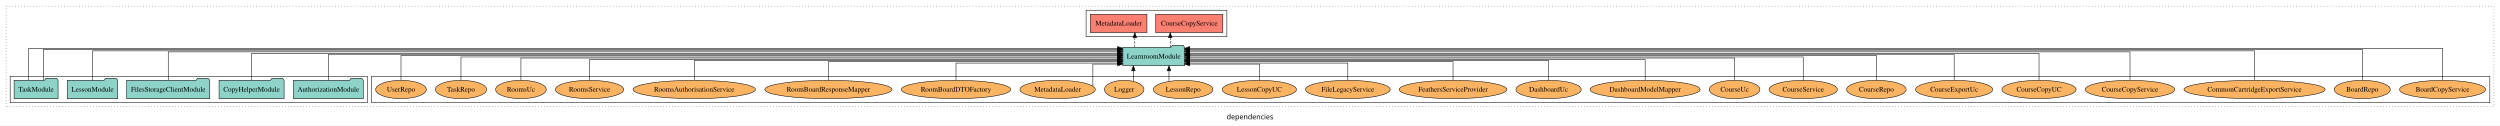
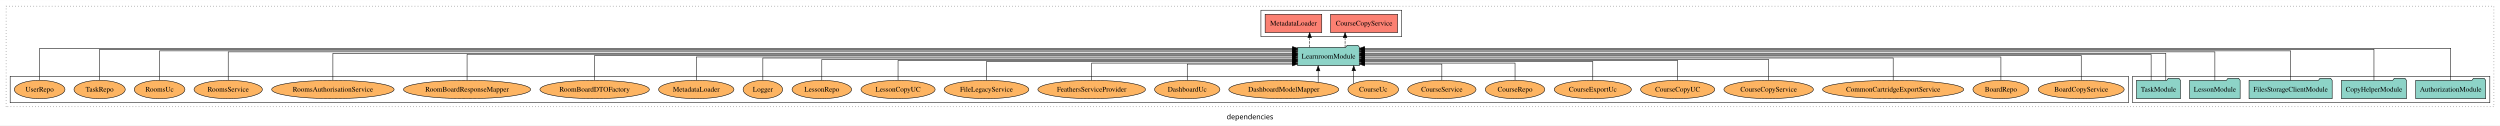
<svg xmlns="http://www.w3.org/2000/svg" width="4919pt" height="247pt" viewBox="0.00 0.00 4919.00 246.80">
  <g id="graph0" class="graph" transform="scale(1 1) rotate(0) translate(4 242.8)">
    <polygon fill="white" stroke="transparent" points="-4,4 -4,-242.8 4915,-242.8 4915,4 -4,4" />
    <text text-anchor="middle" x="2455.5" y="-8.2" font-family="sans-serif" font-size="14.00">dependencies</text>
    <g id="clust1" class="cluster">
      <polygon fill="none" stroke="black" stroke-dasharray="1,5" points="8,-32.8 8,-230.8 4903,-230.8 4903,-32.8 8,-32.8" />
    </g>
+     <g id="clust4" class="cluster">
+       <polygon fill="none" stroke="black" points="2477,-170.8 2477,-222.8 2754,-222.8 2754,-170.8 2477,-170.8" />
+     </g>
+     <g id="clust3" class="cluster">
+       <polygon fill="none" stroke="black" points="4192,-40.8 4192,-92.8 4895,-92.8 4895,-40.8 4192,-40.8" />
+     </g>
    <g id="clust6" class="cluster">
-       <polygon fill="none" stroke="black" points="727,-40.8 727,-92.8 4895,-92.8 4895,-40.8 727,-40.8" />
-     </g>
-     <g id="clust4" class="cluster">
-       <polygon fill="none" stroke="black" points="2133,-170.8 2133,-222.8 2410,-222.8 2410,-170.8 2133,-170.8" />
-     </g>
-     <g id="clust3" class="cluster">
-       <polygon fill="none" stroke="black" points="16,-40.8 16,-92.8 719,-92.8 719,-40.8 16,-40.8" />
+       <polygon fill="none" stroke="black" points="16,-40.8 16,-92.8 4184,-92.8 4184,-40.8 16,-40.8" />
    </g>
    <g id="node1" class="node">
-       <polygon fill="#8dd3c7" stroke="black" points="710.81,-84.8 707.81,-88.8 686.81,-88.8 683.81,-84.8 573.19,-84.8 573.19,-48.8 710.81,-48.8 710.81,-84.8" />
-       <text text-anchor="middle" x="642" y="-62.6" font-family="Times,serif" font-size="14.00">AuthorizationModule</text>
+       <polygon fill="#8dd3c7" stroke="black" points="4886.81,-84.8 4883.81,-88.8 4862.81,-88.8 4859.81,-84.8 4749.19,-84.8 4749.19,-48.8 4886.81,-48.8 4886.81,-84.8" />
+       <text text-anchor="middle" x="4818" y="-62.6" font-family="Times,serif" font-size="14.00">AuthorizationModule</text>
    </g>
    <g id="node6" class="node">
-       <polygon fill="#8dd3c7" stroke="black" points="2326.75,-149.8 2323.75,-153.8 2302.75,-153.8 2299.75,-149.8 2205.25,-149.8 2205.25,-113.8 2326.75,-113.8 2326.75,-149.8" />
-       <text text-anchor="middle" x="2266" y="-127.6" font-family="Times,serif" font-size="14.00">LearnroomModule</text>
+       <polygon fill="#8dd3c7" stroke="black" points="2670.75,-149.8 2667.75,-153.8 2646.75,-153.8 2643.75,-149.8 2549.25,-149.8 2549.25,-113.8 2670.75,-113.8 2670.75,-149.8" />
+       <text text-anchor="middle" x="2610" y="-127.6" font-family="Times,serif" font-size="14.00">LearnroomModule</text>
    </g>
    <g id="edge1" class="edge">
-       <path fill="none" stroke="black" d="M642,-84.93C642,-105.37 642,-135.8 642,-135.8 642,-135.8 2194.81,-135.8 2194.81,-135.8" />
-       <polygon fill="black" stroke="black" points="2194.81,-139.3 2204.81,-135.8 2194.81,-132.3 2194.81,-139.3" />
+       <path fill="none" stroke="black" d="M4818,-85.18C4818,-109.08 4818,-147.8 4818,-147.8 4818,-147.8 2680.78,-147.8 2680.78,-147.8" />
+       <polygon fill="black" stroke="black" points="2680.78,-144.3 2670.78,-147.8 2680.78,-151.3 2680.78,-144.3" />
    </g>
    <g id="node2" class="node">
-       <polygon fill="#8dd3c7" stroke="black" points="554.98,-84.8 551.98,-88.8 530.98,-88.8 527.98,-84.8 427.02,-84.8 427.02,-48.8 554.98,-48.8 554.98,-84.8" />
-       <text text-anchor="middle" x="491" y="-62.6" font-family="Times,serif" font-size="14.00">CopyHelperModule</text>
+       <polygon fill="#8dd3c7" stroke="black" points="4730.98,-84.8 4727.98,-88.8 4706.98,-88.8 4703.98,-84.8 4603.02,-84.8 4603.02,-48.8 4730.98,-48.8 4730.98,-84.8" />
+       <text text-anchor="middle" x="4667" y="-62.6" font-family="Times,serif" font-size="14.00">CopyHelperModule</text>
    </g>
    <g id="edge2" class="edge">
-       <path fill="none" stroke="black" d="M491,-85.08C491,-106.12 491,-137.8 491,-137.8 491,-137.8 2195.16,-137.8 2195.16,-137.8" />
-       <polygon fill="black" stroke="black" points="2195.16,-141.3 2205.16,-137.8 2195.16,-134.3 2195.16,-141.3" />
+       <path fill="none" stroke="black" d="M4667,-85.12C4667,-108.46 4667,-145.8 4667,-145.8 4667,-145.8 2681,-145.8 2681,-145.8" />
+       <polygon fill="black" stroke="black" points="2681,-142.3 2671,-145.8 2681,-149.3 2681,-142.3" />
    </g>
    <g id="node3" class="node">
-       <polygon fill="#8dd3c7" stroke="black" points="408.77,-84.8 405.77,-88.8 384.77,-88.8 381.77,-84.8 245.23,-84.8 245.23,-48.8 408.77,-48.8 408.77,-84.8" />
-       <text text-anchor="middle" x="327" y="-62.6" font-family="Times,serif" font-size="14.00">FilesStorageClientModule</text>
+       <polygon fill="#8dd3c7" stroke="black" points="4584.77,-84.8 4581.77,-88.8 4560.77,-88.8 4557.77,-84.8 4421.23,-84.8 4421.23,-48.8 4584.77,-48.8 4584.77,-84.8" />
+       <text text-anchor="middle" x="4503" y="-62.6" font-family="Times,serif" font-size="14.00">FilesStorageClientModule</text>
    </g>
    <g id="edge3" class="edge">
-       <path fill="none" stroke="black" d="M327,-85.09C327,-107.01 327,-140.8 327,-140.8 327,-140.8 2195.04,-140.8 2195.04,-140.8" />
-       <polygon fill="black" stroke="black" points="2195.04,-144.3 2205.04,-140.8 2195.04,-137.3 2195.04,-144.3" />
+       <path fill="none" stroke="black" d="M4503,-84.81C4503,-107.29 4503,-142.8 4503,-142.8 4503,-142.8 2680.84,-142.8 2680.84,-142.8" />
+       <polygon fill="black" stroke="black" points="2680.84,-139.3 2670.84,-142.8 2680.84,-146.3 2680.84,-139.3" />
    </g>
    <g id="node4" class="node">
-       <polygon fill="#8dd3c7" stroke="black" points="227.71,-84.8 224.71,-88.8 203.71,-88.8 200.71,-84.8 128.29,-84.8 128.29,-48.8 227.71,-48.8 227.71,-84.8" />
-       <text text-anchor="middle" x="178" y="-62.6" font-family="Times,serif" font-size="14.00">LessonModule</text>
+       <polygon fill="#8dd3c7" stroke="black" points="4403.71,-84.8 4400.71,-88.8 4379.71,-88.8 4376.71,-84.8 4304.29,-84.8 4304.29,-48.8 4403.71,-48.8 4403.71,-84.8" />
+       <text text-anchor="middle" x="4354" y="-62.6" font-family="Times,serif" font-size="14.00">LessonModule</text>
    </g>
    <g id="edge4" class="edge">
-       <path fill="none" stroke="black" d="M178,-84.81C178,-107.29 178,-142.8 178,-142.8 178,-142.8 2195.2,-142.8 2195.2,-142.8" />
-       <polygon fill="black" stroke="black" points="2195.2,-146.3 2205.2,-142.8 2195.2,-139.3 2195.2,-146.3" />
+       <path fill="none" stroke="black" d="M4354,-85.09C4354,-107.01 4354,-140.8 4354,-140.8 4354,-140.8 2680.79,-140.8 2680.79,-140.8" />
+       <polygon fill="black" stroke="black" points="2680.79,-137.3 2670.79,-140.8 2680.79,-144.3 2680.79,-137.3" />
    </g>
    <g id="node5" class="node">
-       <polygon fill="#8dd3c7" stroke="black" points="110.27,-84.8 107.27,-88.8 86.27,-88.8 83.27,-84.8 23.73,-84.8 23.73,-48.8 110.27,-48.8 110.27,-84.8" />
-       <text text-anchor="middle" x="67" y="-62.6" font-family="Times,serif" font-size="14.00">TaskModule</text>
+       <polygon fill="#8dd3c7" stroke="black" points="4286.27,-84.8 4283.27,-88.8 4262.27,-88.8 4259.27,-84.8 4199.73,-84.8 4199.73,-48.8 4286.27,-48.8 4286.27,-84.8" />
+       <text text-anchor="middle" x="4243" y="-62.6" font-family="Times,serif" font-size="14.00">TaskModule</text>
    </g>
    <g id="edge5" class="edge">
-       <path fill="none" stroke="black" d="M52.54,-85.18C52.54,-109.08 52.54,-147.8 52.54,-147.8 52.54,-147.8 2195.07,-147.8 2195.07,-147.8" />
-       <polygon fill="black" stroke="black" points="2195.07,-151.3 2205.07,-147.8 2195.07,-144.3 2195.07,-151.3" />
+       <path fill="none" stroke="black" d="M4257.46,-85.08C4257.46,-106.12 4257.46,-137.8 4257.46,-137.8 4257.46,-137.8 2681.08,-137.8 2681.08,-137.8" />
+       <polygon fill="black" stroke="black" points="2681.08,-134.3 2671.08,-137.8 2681.08,-141.3 2681.08,-134.3" />
    </g>
    <g id="edge6" class="edge">
-       <path fill="none" stroke="black" d="M81.46,-85.12C81.46,-108.46 81.46,-145.8 81.46,-145.8 81.46,-145.8 2195.01,-145.8 2195.01,-145.8" />
-       <polygon fill="black" stroke="black" points="2195.01,-149.3 2205.01,-145.8 2195.01,-142.3 2195.01,-149.3" />
+       <path fill="none" stroke="black" d="M4228.54,-84.93C4228.54,-105.37 4228.54,-135.8 4228.54,-135.8 4228.54,-135.8 2680.98,-135.8 2680.98,-135.8" />
+       <polygon fill="black" stroke="black" points="2680.98,-132.3 2670.98,-135.8 2680.98,-139.3 2680.98,-132.3" />
    </g>
    <g id="node7" class="node">
-       <polygon fill="#fb8072" stroke="black" points="2401.98,-214.8 2270.02,-214.8 2270.02,-178.8 2401.98,-178.8 2401.98,-214.8" />
-       <text text-anchor="middle" x="2336" y="-192.6" font-family="Times,serif" font-size="14.00">CourseCopyService </text>
+       <polygon fill="#fb8072" stroke="black" points="2745.98,-214.8 2614.02,-214.8 2614.02,-178.8 2745.98,-178.8 2745.98,-214.8" />
+       <text text-anchor="middle" x="2680" y="-192.6" font-family="Times,serif" font-size="14.00">CourseCopyService </text>
    </g>
    <g id="edge7" class="edge">
-       <path fill="none" stroke="black" stroke-dasharray="5,2" d="M2298.57,-149.91C2298.57,-149.91 2298.57,-168.79 2298.57,-168.79" />
-       <polygon fill="black" stroke="black" points="2295.07,-168.79 2298.57,-178.79 2302.07,-168.79 2295.07,-168.79" />
+       <path fill="none" stroke="black" stroke-dasharray="5,2" d="M2642.57,-149.91C2642.57,-149.91 2642.57,-168.79 2642.57,-168.79" />
+       <polygon fill="black" stroke="black" points="2639.07,-168.79 2642.57,-178.79 2646.07,-168.79 2639.07,-168.79" />
    </g>
    <g id="node8" class="node">
-       <polygon fill="#fb8072" stroke="black" points="2252.72,-214.8 2141.28,-214.8 2141.28,-178.8 2252.72,-178.8 2252.72,-214.8" />
-       <text text-anchor="middle" x="2197" y="-192.6" font-family="Times,serif" font-size="14.00">MetadataLoader </text>
+       <polygon fill="#fb8072" stroke="black" points="2596.72,-214.8 2485.28,-214.8 2485.28,-178.8 2596.72,-178.8 2596.72,-214.8" />
+       <text text-anchor="middle" x="2541" y="-192.6" font-family="Times,serif" font-size="14.00">MetadataLoader </text>
    </g>
    <g id="edge8" class="edge">
-       <path fill="none" stroke="black" stroke-dasharray="5,2" d="M2228.87,-149.91C2228.87,-149.91 2228.87,-168.79 2228.87,-168.79" />
-       <polygon fill="black" stroke="black" points="2225.37,-168.79 2228.87,-178.79 2232.37,-168.79 2225.37,-168.79" />
+       <path fill="none" stroke="black" stroke-dasharray="5,2" d="M2572.87,-149.91C2572.87,-149.91 2572.87,-168.79 2572.87,-168.79" />
+       <polygon fill="black" stroke="black" points="2569.37,-168.79 2572.87,-178.79 2576.37,-168.79 2569.37,-168.79" />
    </g>
    <g id="node9" class="node">
-       <ellipse fill="#fdb462" stroke="black" cx="4802" cy="-66.8" rx="84.54" ry="18" />
-       <text text-anchor="middle" x="4802" y="-62.6" font-family="Times,serif" font-size="14.00">BoardCopyService</text>
+       <ellipse fill="#fdb462" stroke="black" cx="4091" cy="-66.8" rx="84.54" ry="18" />
+       <text text-anchor="middle" x="4091" y="-62.6" font-family="Times,serif" font-size="14.00">BoardCopyService</text>
    </g>
    <g id="edge9" class="edge">
-       <path fill="none" stroke="black" d="M4802,-85.18C4802,-109.08 4802,-147.8 4802,-147.8 4802,-147.8 2336.81,-147.8 2336.81,-147.8" />
-       <polygon fill="black" stroke="black" points="2336.81,-144.3 2326.81,-147.8 2336.81,-151.3 2336.81,-144.3" />
+       <path fill="none" stroke="black" d="M4091,-85.11C4091,-104.95 4091,-133.8 4091,-133.8 4091,-133.8 2680.82,-133.8 2680.82,-133.8" />
+       <polygon fill="black" stroke="black" points="2680.82,-130.3 2670.82,-133.8 2680.82,-137.3 2680.82,-130.3" />
    </g>
    <g id="node10" class="node">
-       <ellipse fill="#fdb462" stroke="black" cx="4644" cy="-66.8" rx="55.04" ry="18" />
-       <text text-anchor="middle" x="4644" y="-62.6" font-family="Times,serif" font-size="14.00">BoardRepo</text>
+       <ellipse fill="#fdb462" stroke="black" cx="3933" cy="-66.8" rx="55.04" ry="18" />
+       <text text-anchor="middle" x="3933" y="-62.6" font-family="Times,serif" font-size="14.00">BoardRepo</text>
    </g>
    <g id="edge10" class="edge">
-       <path fill="none" stroke="black" d="M4644,-85.12C4644,-108.46 4644,-145.8 4644,-145.8 4644,-145.8 2336.87,-145.8 2336.87,-145.8" />
-       <polygon fill="black" stroke="black" points="2336.87,-142.3 2326.87,-145.8 2336.87,-149.3 2336.87,-142.3" />
+       <path fill="none" stroke="black" d="M3933,-84.97C3933,-103.89 3933,-130.8 3933,-130.8 3933,-130.8 2681.16,-130.8 2681.16,-130.8" />
+       <polygon fill="black" stroke="black" points="2681.16,-127.3 2671.16,-130.8 2681.16,-134.3 2681.16,-127.3" />
    </g>
    <g id="node11" class="node">
-       <ellipse fill="#fdb462" stroke="black" cx="4432" cy="-66.8" rx="138.89" ry="18" />
-       <text text-anchor="middle" x="4432" y="-62.6" font-family="Times,serif" font-size="14.00">CommonCartridgeExportService</text>
+       <ellipse fill="#fdb462" stroke="black" cx="3721" cy="-66.8" rx="138.89" ry="18" />
+       <text text-anchor="middle" x="3721" y="-62.6" font-family="Times,serif" font-size="14.00">CommonCartridgeExportService</text>
    </g>
    <g id="edge11" class="edge">
-       <path fill="none" stroke="black" d="M4432,-84.81C4432,-107.29 4432,-142.8 4432,-142.8 4432,-142.8 2336.76,-142.8 2336.76,-142.8" />
-       <polygon fill="black" stroke="black" points="2336.76,-139.3 2326.76,-142.8 2336.76,-146.3 2336.76,-139.3" />
+       <path fill="none" stroke="black" d="M3721,-85.07C3721,-103.36 3721,-128.8 3721,-128.8 3721,-128.8 2680.92,-128.8 2680.92,-128.8" />
+       <polygon fill="black" stroke="black" points="2680.92,-125.3 2670.92,-128.8 2680.92,-132.3 2680.92,-125.3" />
    </g>
    <g id="node12" class="node">
-       <ellipse fill="#fdb462" stroke="black" cx="4187" cy="-66.8" rx="88.06" ry="18" />
-       <text text-anchor="middle" x="4187" y="-62.6" font-family="Times,serif" font-size="14.00">CourseCopyService</text>
+       <ellipse fill="#fdb462" stroke="black" cx="3476" cy="-66.8" rx="88.06" ry="18" />
+       <text text-anchor="middle" x="3476" y="-62.6" font-family="Times,serif" font-size="14.00">CourseCopyService</text>
    </g>
    <g id="edge12" class="edge">
-       <path fill="none" stroke="black" d="M4187,-85.09C4187,-107.01 4187,-140.8 4187,-140.8 4187,-140.8 2336.93,-140.8 2336.93,-140.8" />
-       <polygon fill="black" stroke="black" points="2336.93,-137.3 2326.93,-140.8 2336.93,-144.3 2336.93,-137.3" />
+       <path fill="none" stroke="black" d="M3476,-84.82C3476,-102.17 3476,-125.8 3476,-125.8 3476,-125.8 2680.9,-125.8 2680.9,-125.8" />
+       <polygon fill="black" stroke="black" points="2680.9,-122.3 2670.9,-125.8 2680.9,-129.3 2680.9,-122.3" />
    </g>
    <g id="node13" class="node">
-       <ellipse fill="#fdb462" stroke="black" cx="4008" cy="-66.8" rx="72.97" ry="18" />
-       <text text-anchor="middle" x="4008" y="-62.6" font-family="Times,serif" font-size="14.00">CourseCopyUC</text>
+       <ellipse fill="#fdb462" stroke="black" cx="3297" cy="-66.8" rx="72.97" ry="18" />
+       <text text-anchor="middle" x="3297" y="-62.6" font-family="Times,serif" font-size="14.00">CourseCopyUC</text>
    </g>
    <g id="edge13" class="edge">
-       <path fill="none" stroke="black" d="M4008,-85.08C4008,-106.12 4008,-137.8 4008,-137.8 4008,-137.8 2336.98,-137.8 2336.98,-137.8" />
-       <polygon fill="black" stroke="black" points="2336.98,-134.3 2326.98,-137.8 2336.98,-141.3 2336.98,-134.3" />
+       <path fill="none" stroke="black" d="M3297,-84.84C3297,-101.53 3297,-123.8 3297,-123.8 3297,-123.8 2680.97,-123.8 2680.97,-123.8" />
+       <polygon fill="black" stroke="black" points="2680.97,-120.3 2670.97,-123.8 2680.97,-127.3 2680.97,-120.3" />
    </g>
    <g id="node14" class="node">
-       <ellipse fill="#fdb462" stroke="black" cx="3841" cy="-66.8" rx="75.88" ry="18" />
-       <text text-anchor="middle" x="3841" y="-62.6" font-family="Times,serif" font-size="14.00">CourseExportUc</text>
+       <ellipse fill="#fdb462" stroke="black" cx="3130" cy="-66.8" rx="75.88" ry="18" />
+       <text text-anchor="middle" x="3130" y="-62.6" font-family="Times,serif" font-size="14.00">CourseExportUc</text>
    </g>
    <g id="edge14" class="edge">
-       <path fill="none" stroke="black" d="M3841,-84.93C3841,-105.37 3841,-135.8 3841,-135.8 3841,-135.8 2336.78,-135.8 2336.78,-135.8" />
-       <polygon fill="black" stroke="black" points="2336.78,-132.3 2326.78,-135.8 2336.78,-139.3 2336.78,-132.3" />
+       <path fill="none" stroke="black" d="M3130,-84.81C3130,-100.85 3130,-121.8 3130,-121.8 3130,-121.8 2680.92,-121.8 2680.92,-121.8" />
+       <polygon fill="black" stroke="black" points="2680.92,-118.3 2670.92,-121.8 2680.92,-125.3 2680.92,-118.3" />
    </g>
    <g id="node15" class="node">
-       <ellipse fill="#fdb462" stroke="black" cx="3688" cy="-66.8" rx="58.56" ry="18" />
-       <text text-anchor="middle" x="3688" y="-62.6" font-family="Times,serif" font-size="14.00">CourseRepo</text>
+       <ellipse fill="#fdb462" stroke="black" cx="2977" cy="-66.8" rx="58.56" ry="18" />
+       <text text-anchor="middle" x="2977" y="-62.6" font-family="Times,serif" font-size="14.00">CourseRepo</text>
    </g>
    <g id="edge15" class="edge">
-       <path fill="none" stroke="black" d="M3688,-85.11C3688,-104.95 3688,-133.8 3688,-133.8 3688,-133.8 2337.1,-133.8 2337.1,-133.8" />
-       <polygon fill="black" stroke="black" points="2337.1,-130.3 2327.1,-133.8 2337.1,-137.3 2337.1,-130.3" />
+       <path fill="none" stroke="black" d="M2977,-84.99C2977,-99.98 2977,-118.8 2977,-118.8 2977,-118.8 2681.01,-118.8 2681.01,-118.8" />
+       <polygon fill="black" stroke="black" points="2681.01,-115.3 2671.01,-118.8 2681.01,-122.3 2681.01,-115.3" />
    </g>
    <g id="node16" class="node">
-       <ellipse fill="#fdb462" stroke="black" cx="3544" cy="-66.8" rx="67.2" ry="18" />
-       <text text-anchor="middle" x="3544" y="-62.6" font-family="Times,serif" font-size="14.00">CourseService</text>
+       <ellipse fill="#fdb462" stroke="black" cx="2833" cy="-66.8" rx="67.2" ry="18" />
+       <text text-anchor="middle" x="2833" y="-62.6" font-family="Times,serif" font-size="14.00">CourseService</text>
    </g>
    <g id="edge16" class="edge">
-       <path fill="none" stroke="black" d="M3544,-84.97C3544,-103.89 3544,-130.8 3544,-130.8 3544,-130.8 2336.78,-130.8 2336.78,-130.8" />
-       <polygon fill="black" stroke="black" points="2336.78,-127.3 2326.78,-130.8 2336.78,-134.3 2336.78,-127.3" />
+       <path fill="none" stroke="black" d="M2833,-84.85C2833,-99.17 2833,-116.8 2833,-116.8 2833,-116.8 2680.94,-116.8 2680.94,-116.8" />
+       <polygon fill="black" stroke="black" points="2680.94,-113.3 2670.94,-116.8 2680.94,-120.3 2680.94,-113.3" />
    </g>
    <g id="node17" class="node">
-       <ellipse fill="#fdb462" stroke="black" cx="3409" cy="-66.8" rx="49.81" ry="18" />
-       <text text-anchor="middle" x="3409" y="-62.6" font-family="Times,serif" font-size="14.00">CourseUc</text>
+       <ellipse fill="#fdb462" stroke="black" cx="2698" cy="-66.8" rx="49.81" ry="18" />
+       <text text-anchor="middle" x="2698" y="-62.6" font-family="Times,serif" font-size="14.00">CourseUc</text>
    </g>
    <g id="edge17" class="edge">
-       <path fill="none" stroke="black" d="M3409,-85.07C3409,-103.36 3409,-128.8 3409,-128.8 3409,-128.8 2337.05,-128.8 2337.05,-128.8" />
-       <polygon fill="black" stroke="black" points="2337.05,-125.3 2327.05,-128.8 2337.05,-132.3 2337.05,-125.3" />
+       <path fill="none" stroke="black" d="M2659.61,-78.42C2659.61,-78.42 2659.61,-103.65 2659.61,-103.65" />
+       <polygon fill="black" stroke="black" points="2656.11,-103.65 2659.61,-113.65 2663.11,-103.65 2656.11,-103.65" />
    </g>
    <g id="node18" class="node">
-       <ellipse fill="#fdb462" stroke="black" cx="3233" cy="-66.8" rx="108.23" ry="18" />
-       <text text-anchor="middle" x="3233" y="-62.6" font-family="Times,serif" font-size="14.00">DashboardModelMapper</text>
+       <ellipse fill="#fdb462" stroke="black" cx="2522" cy="-66.8" rx="108.23" ry="18" />
+       <text text-anchor="middle" x="2522" y="-62.6" font-family="Times,serif" font-size="14.00">DashboardModelMapper</text>
    </g>
    <g id="edge18" class="edge">
-       <path fill="none" stroke="black" d="M3233,-84.82C3233,-102.17 3233,-125.8 3233,-125.8 3233,-125.8 2336.86,-125.8 2336.86,-125.8" />
-       <polygon fill="black" stroke="black" points="2336.86,-122.3 2326.86,-125.8 2336.86,-129.3 2336.86,-122.3" />
+       <path fill="none" stroke="black" d="M2589.62,-80.9C2589.62,-80.9 2589.62,-103.52 2589.62,-103.52" />
+       <polygon fill="black" stroke="black" points="2586.12,-103.52 2589.62,-113.52 2593.12,-103.52 2586.12,-103.52" />
    </g>
    <g id="node19" class="node">
-       <ellipse fill="#fdb462" stroke="black" cx="3043" cy="-66.8" rx="64.26" ry="18" />
-       <text text-anchor="middle" x="3043" y="-62.6" font-family="Times,serif" font-size="14.00">DashboardUc</text>
+       <ellipse fill="#fdb462" stroke="black" cx="2332" cy="-66.8" rx="64.26" ry="18" />
+       <text text-anchor="middle" x="2332" y="-62.6" font-family="Times,serif" font-size="14.00">DashboardUc</text>
    </g>
    <g id="edge19" class="edge">
-       <path fill="none" stroke="black" d="M3043,-84.84C3043,-101.53 3043,-123.8 3043,-123.8 3043,-123.8 2336.97,-123.8 2336.97,-123.8" />
-       <polygon fill="black" stroke="black" points="2336.97,-120.3 2326.97,-123.8 2336.97,-127.3 2336.97,-120.3" />
+       <path fill="none" stroke="black" d="M2332,-84.85C2332,-99.17 2332,-116.8 2332,-116.8 2332,-116.8 2538.99,-116.8 2538.99,-116.8" />
+       <polygon fill="black" stroke="black" points="2538.99,-120.3 2548.99,-116.8 2538.99,-113.3 2538.99,-120.3" />
    </g>
    <g id="node20" class="node">
-       <ellipse fill="#fdb462" stroke="black" cx="2855" cy="-66.8" rx="105.93" ry="18" />
-       <text text-anchor="middle" x="2855" y="-62.6" font-family="Times,serif" font-size="14.00">FeathersServiceProvider</text>
+       <ellipse fill="#fdb462" stroke="black" cx="2144" cy="-66.8" rx="105.93" ry="18" />
+       <text text-anchor="middle" x="2144" y="-62.6" font-family="Times,serif" font-size="14.00">FeathersServiceProvider</text>
    </g>
    <g id="edge20" class="edge">
-       <path fill="none" stroke="black" d="M2855,-84.81C2855,-100.85 2855,-121.8 2855,-121.8 2855,-121.8 2336.81,-121.8 2336.81,-121.8" />
-       <polygon fill="black" stroke="black" points="2336.81,-118.3 2326.81,-121.8 2336.81,-125.3 2336.81,-118.3" />
+       <path fill="none" stroke="black" d="M2144,-84.99C2144,-99.98 2144,-118.8 2144,-118.8 2144,-118.8 2539.08,-118.8 2539.08,-118.8" />
+       <polygon fill="black" stroke="black" points="2539.08,-122.3 2549.08,-118.8 2539.08,-115.3 2539.08,-122.3" />
    </g>
    <g id="node21" class="node">
-       <ellipse fill="#fdb462" stroke="black" cx="2648" cy="-66.8" rx="83.36" ry="18" />
-       <text text-anchor="middle" x="2648" y="-62.6" font-family="Times,serif" font-size="14.00">FileLegacyService</text>
+       <ellipse fill="#fdb462" stroke="black" cx="1937" cy="-66.8" rx="83.36" ry="18" />
+       <text text-anchor="middle" x="1937" y="-62.6" font-family="Times,serif" font-size="14.00">FileLegacyService</text>
    </g>
    <g id="edge21" class="edge">
-       <path fill="none" stroke="black" d="M2648,-84.99C2648,-99.98 2648,-118.8 2648,-118.8 2648,-118.8 2336.95,-118.8 2336.95,-118.8" />
-       <polygon fill="black" stroke="black" points="2336.95,-115.3 2326.95,-118.8 2336.95,-122.3 2336.95,-115.3" />
+       <path fill="none" stroke="black" d="M1937,-84.81C1937,-100.85 1937,-121.8 1937,-121.8 1937,-121.8 2539.09,-121.8 2539.09,-121.8" />
+       <polygon fill="black" stroke="black" points="2539.09,-125.3 2549.09,-121.8 2539.09,-118.3 2539.09,-125.3" />
    </g>
    <g id="node22" class="node">
-       <ellipse fill="#fdb462" stroke="black" cx="2474" cy="-66.8" rx="72.97" ry="18" />
-       <text text-anchor="middle" x="2474" y="-62.6" font-family="Times,serif" font-size="14.00">LessonCopyUC</text>
+       <ellipse fill="#fdb462" stroke="black" cx="1763" cy="-66.8" rx="72.97" ry="18" />
+       <text text-anchor="middle" x="1763" y="-62.6" font-family="Times,serif" font-size="14.00">LessonCopyUC</text>
    </g>
    <g id="edge22" class="edge">
-       <path fill="none" stroke="black" d="M2474.24,-84.85C2474.24,-99.17 2474.24,-116.8 2474.24,-116.8 2474.24,-116.8 2336.79,-116.8 2336.79,-116.8" />
-       <polygon fill="black" stroke="black" points="2336.79,-113.3 2326.79,-116.8 2336.79,-120.3 2336.79,-113.3" />
+       <path fill="none" stroke="black" d="M1763,-84.84C1763,-101.53 1763,-123.8 1763,-123.8 1763,-123.8 2539.09,-123.8 2539.09,-123.8" />
+       <polygon fill="black" stroke="black" points="2539.09,-127.3 2549.09,-123.8 2539.09,-120.3 2539.09,-127.3" />
    </g>
    <g id="node23" class="node">
-       <ellipse fill="#fdb462" stroke="black" cx="2324" cy="-66.8" rx="58.56" ry="18" />
-       <text text-anchor="middle" x="2324" y="-62.6" font-family="Times,serif" font-size="14.00">LessonRepo</text>
+       <ellipse fill="#fdb462" stroke="black" cx="1613" cy="-66.8" rx="58.56" ry="18" />
+       <text text-anchor="middle" x="1613" y="-62.6" font-family="Times,serif" font-size="14.00">LessonRepo</text>
    </g>
    <g id="edge23" class="edge">
-       <path fill="none" stroke="black" d="M2296.05,-82.87C2296.05,-82.87 2296.05,-103.62 2296.05,-103.62" />
-       <polygon fill="black" stroke="black" points="2292.55,-103.62 2296.05,-113.62 2299.55,-103.62 2292.55,-103.62" />
+       <path fill="none" stroke="black" d="M1613,-84.82C1613,-102.17 1613,-125.8 1613,-125.8 1613,-125.8 2539.13,-125.8 2539.13,-125.8" />
+       <polygon fill="black" stroke="black" points="2539.13,-129.3 2549.13,-125.8 2539.13,-122.3 2539.13,-129.3" />
    </g>
    <g id="node24" class="node">
-       <ellipse fill="#fdb462" stroke="black" cx="2208" cy="-66.8" rx="38.85" ry="18" />
-       <text text-anchor="middle" x="2208" y="-62.6" font-family="Times,serif" font-size="14.00">Logger</text>
+       <ellipse fill="#fdb462" stroke="black" cx="1497" cy="-66.8" rx="38.85" ry="18" />
+       <text text-anchor="middle" x="1497" y="-62.6" font-family="Times,serif" font-size="14.00">Logger</text>
    </g>
    <g id="edge24" class="edge">
-       <path fill="none" stroke="black" d="M2226.03,-82.87C2226.03,-82.87 2226.03,-103.62 2226.03,-103.62" />
-       <polygon fill="black" stroke="black" points="2222.53,-103.62 2226.03,-113.62 2229.53,-103.62 2222.53,-103.62" />
+       <path fill="none" stroke="black" d="M1497,-85.07C1497,-103.36 1497,-128.8 1497,-128.8 1497,-128.8 2538.97,-128.8 2538.97,-128.8" />
+       <polygon fill="black" stroke="black" points="2538.97,-132.3 2548.97,-128.8 2538.97,-125.3 2538.97,-132.3" />
    </g>
    <g id="node25" class="node">
-       <ellipse fill="#fdb462" stroke="black" cx="2077" cy="-66.8" rx="74.11" ry="18" />
-       <text text-anchor="middle" x="2077" y="-62.6" font-family="Times,serif" font-size="14.00">MetadataLoader</text>
+       <ellipse fill="#fdb462" stroke="black" cx="1366" cy="-66.8" rx="74.11" ry="18" />
+       <text text-anchor="middle" x="1366" y="-62.6" font-family="Times,serif" font-size="14.00">MetadataLoader</text>
    </g>
    <g id="edge25" class="edge">
-       <path fill="none" stroke="black" d="M2146.35,-73.34C2146.35,-86.89 2146.35,-116.8 2146.35,-116.8 2146.35,-116.8 2195.12,-116.8 2195.12,-116.8" />
-       <polygon fill="black" stroke="black" points="2195.12,-120.3 2205.12,-116.8 2195.12,-113.3 2195.12,-120.3" />
+       <path fill="none" stroke="black" d="M1366,-84.97C1366,-103.89 1366,-130.8 1366,-130.8 1366,-130.8 2539.16,-130.8 2539.16,-130.8" />
+       <polygon fill="black" stroke="black" points="2539.16,-134.3 2549.16,-130.8 2539.16,-127.3 2539.16,-134.3" />
    </g>
    <g id="node26" class="node">
-       <ellipse fill="#fdb462" stroke="black" cx="1877" cy="-66.8" rx="107.68" ry="18" />
-       <text text-anchor="middle" x="1877" y="-62.6" font-family="Times,serif" font-size="14.00">RoomBoardDTOFactory</text>
+       <ellipse fill="#fdb462" stroke="black" cx="1166" cy="-66.8" rx="107.68" ry="18" />
+       <text text-anchor="middle" x="1166" y="-62.6" font-family="Times,serif" font-size="14.00">RoomBoardDTOFactory</text>
    </g>
    <g id="edge26" class="edge">
-       <path fill="none" stroke="black" d="M1877,-84.99C1877,-99.98 1877,-118.8 1877,-118.8 1877,-118.8 2195.22,-118.8 2195.22,-118.8" />
-       <polygon fill="black" stroke="black" points="2195.22,-122.3 2205.22,-118.8 2195.22,-115.3 2195.22,-122.3" />
+       <path fill="none" stroke="black" d="M1166,-85.11C1166,-104.95 1166,-133.8 1166,-133.8 1166,-133.8 2538.88,-133.8 2538.88,-133.8" />
+       <polygon fill="black" stroke="black" points="2538.88,-137.3 2548.88,-133.8 2538.88,-130.3 2538.88,-137.3" />
    </g>
    <g id="node27" class="node">
-       <ellipse fill="#fdb462" stroke="black" cx="1626" cy="-66.8" rx="125.09" ry="18" />
-       <text text-anchor="middle" x="1626" y="-62.6" font-family="Times,serif" font-size="14.00">RoomBoardResponseMapper</text>
+       <ellipse fill="#fdb462" stroke="black" cx="915" cy="-66.8" rx="125.09" ry="18" />
+       <text text-anchor="middle" x="915" y="-62.6" font-family="Times,serif" font-size="14.00">RoomBoardResponseMapper</text>
    </g>
    <g id="edge27" class="edge">
-       <path fill="none" stroke="black" d="M1626,-84.81C1626,-100.85 1626,-121.8 1626,-121.8 1626,-121.8 2195.21,-121.8 2195.21,-121.8" />
-       <polygon fill="black" stroke="black" points="2195.21,-125.3 2205.21,-121.8 2195.21,-118.3 2195.21,-125.3" />
+       <path fill="none" stroke="black" d="M915,-84.93C915,-105.37 915,-135.8 915,-135.8 915,-135.8 2539.17,-135.8 2539.17,-135.8" />
+       <polygon fill="black" stroke="black" points="2539.17,-139.3 2549.17,-135.8 2539.17,-132.3 2539.17,-139.3" />
    </g>
    <g id="node28" class="node">
-       <ellipse fill="#fdb462" stroke="black" cx="1362" cy="-66.8" rx="120.44" ry="18" />
-       <text text-anchor="middle" x="1362" y="-62.6" font-family="Times,serif" font-size="14.00">RoomsAuthorisationService</text>
+       <ellipse fill="#fdb462" stroke="black" cx="651" cy="-66.8" rx="120.44" ry="18" />
+       <text text-anchor="middle" x="651" y="-62.6" font-family="Times,serif" font-size="14.00">RoomsAuthorisationService</text>
    </g>
    <g id="edge28" class="edge">
-       <path fill="none" stroke="black" d="M1362,-84.84C1362,-101.53 1362,-123.8 1362,-123.8 1362,-123.8 2194.93,-123.8 2194.93,-123.8" />
-       <polygon fill="black" stroke="black" points="2194.93,-127.3 2204.93,-123.8 2194.93,-120.3 2194.93,-127.3" />
+       <path fill="none" stroke="black" d="M651,-85.08C651,-106.12 651,-137.8 651,-137.8 651,-137.8 2539.22,-137.8 2539.22,-137.8" />
+       <polygon fill="black" stroke="black" points="2539.22,-141.3 2549.22,-137.8 2539.22,-134.3 2539.22,-141.3" />
    </g>
    <g id="node29" class="node">
-       <ellipse fill="#fdb462" stroke="black" cx="1156" cy="-66.8" rx="67.22" ry="18" />
-       <text text-anchor="middle" x="1156" y="-62.6" font-family="Times,serif" font-size="14.00">RoomsService</text>
+       <ellipse fill="#fdb462" stroke="black" cx="445" cy="-66.8" rx="67.22" ry="18" />
+       <text text-anchor="middle" x="445" y="-62.6" font-family="Times,serif" font-size="14.00">RoomsService</text>
    </g>
    <g id="edge29" class="edge">
-       <path fill="none" stroke="black" d="M1156,-84.82C1156,-102.17 1156,-125.8 1156,-125.8 1156,-125.8 2195.14,-125.8 2195.14,-125.8" />
-       <polygon fill="black" stroke="black" points="2195.14,-129.3 2205.14,-125.8 2195.14,-122.3 2195.14,-129.3" />
+       <path fill="none" stroke="black" d="M445,-85.09C445,-107.01 445,-140.8 445,-140.8 445,-140.8 2538.98,-140.8 2538.98,-140.8" />
+       <polygon fill="black" stroke="black" points="2538.98,-144.3 2548.98,-140.8 2538.98,-137.3 2538.98,-144.3" />
    </g>
    <g id="node30" class="node">
-       <ellipse fill="#fdb462" stroke="black" cx="1021" cy="-66.8" rx="49.83" ry="18" />
-       <text text-anchor="middle" x="1021" y="-62.6" font-family="Times,serif" font-size="14.00">RoomsUc</text>
+       <ellipse fill="#fdb462" stroke="black" cx="310" cy="-66.8" rx="49.83" ry="18" />
+       <text text-anchor="middle" x="310" y="-62.6" font-family="Times,serif" font-size="14.00">RoomsUc</text>
    </g>
    <g id="edge30" class="edge">
-       <path fill="none" stroke="black" d="M1021,-85.07C1021,-103.36 1021,-128.8 1021,-128.8 1021,-128.8 2195.11,-128.8 2195.11,-128.8" />
-       <polygon fill="black" stroke="black" points="2195.11,-132.3 2205.11,-128.8 2195.11,-125.3 2195.11,-132.3" />
+       <path fill="none" stroke="black" d="M310,-84.81C310,-107.29 310,-142.8 310,-142.8 310,-142.8 2539.07,-142.8 2539.07,-142.8" />
+       <polygon fill="black" stroke="black" points="2539.07,-146.3 2549.07,-142.8 2539.07,-139.3 2539.07,-146.3" />
    </g>
    <g id="node31" class="node">
-       <ellipse fill="#fdb462" stroke="black" cx="903" cy="-66.8" rx="50.39" ry="18" />
-       <text text-anchor="middle" x="903" y="-62.6" font-family="Times,serif" font-size="14.00">TaskRepo</text>
+       <ellipse fill="#fdb462" stroke="black" cx="192" cy="-66.8" rx="50.39" ry="18" />
+       <text text-anchor="middle" x="192" y="-62.6" font-family="Times,serif" font-size="14.00">TaskRepo</text>
    </g>
    <g id="edge31" class="edge">
-       <path fill="none" stroke="black" d="M903,-84.97C903,-103.89 903,-130.8 903,-130.8 903,-130.8 2195.23,-130.8 2195.23,-130.8" />
-       <polygon fill="black" stroke="black" points="2195.23,-134.3 2205.23,-130.8 2195.23,-127.3 2195.23,-134.3" />
+       <path fill="none" stroke="black" d="M192,-85.12C192,-108.46 192,-145.8 192,-145.8 192,-145.8 2539.02,-145.8 2539.02,-145.8" />
+       <polygon fill="black" stroke="black" points="2539.02,-149.3 2549.02,-145.8 2539.02,-142.3 2539.02,-149.3" />
    </g>
    <g id="node32" class="node">
-       <ellipse fill="#fdb462" stroke="black" cx="785" cy="-66.8" rx="49.81" ry="18" />
-       <text text-anchor="middle" x="785" y="-62.6" font-family="Times,serif" font-size="14.00">UserRepo</text>
+       <ellipse fill="#fdb462" stroke="black" cx="74" cy="-66.8" rx="49.81" ry="18" />
+       <text text-anchor="middle" x="74" y="-62.6" font-family="Times,serif" font-size="14.00">UserRepo</text>
    </g>
    <g id="edge32" class="edge">
-       <path fill="none" stroke="black" d="M785,-85.11C785,-104.95 785,-133.8 785,-133.8 785,-133.8 2195.18,-133.8 2195.18,-133.8" />
-       <polygon fill="black" stroke="black" points="2195.18,-137.3 2205.18,-133.8 2195.18,-130.3 2195.18,-137.3" />
+       <path fill="none" stroke="black" d="M74,-85.18C74,-109.08 74,-147.8 74,-147.8 74,-147.8 2539.19,-147.8 2539.19,-147.8" />
+       <polygon fill="black" stroke="black" points="2539.19,-151.3 2549.19,-147.8 2539.19,-144.3 2539.19,-151.3" />
    </g>
  </g>
</svg>
